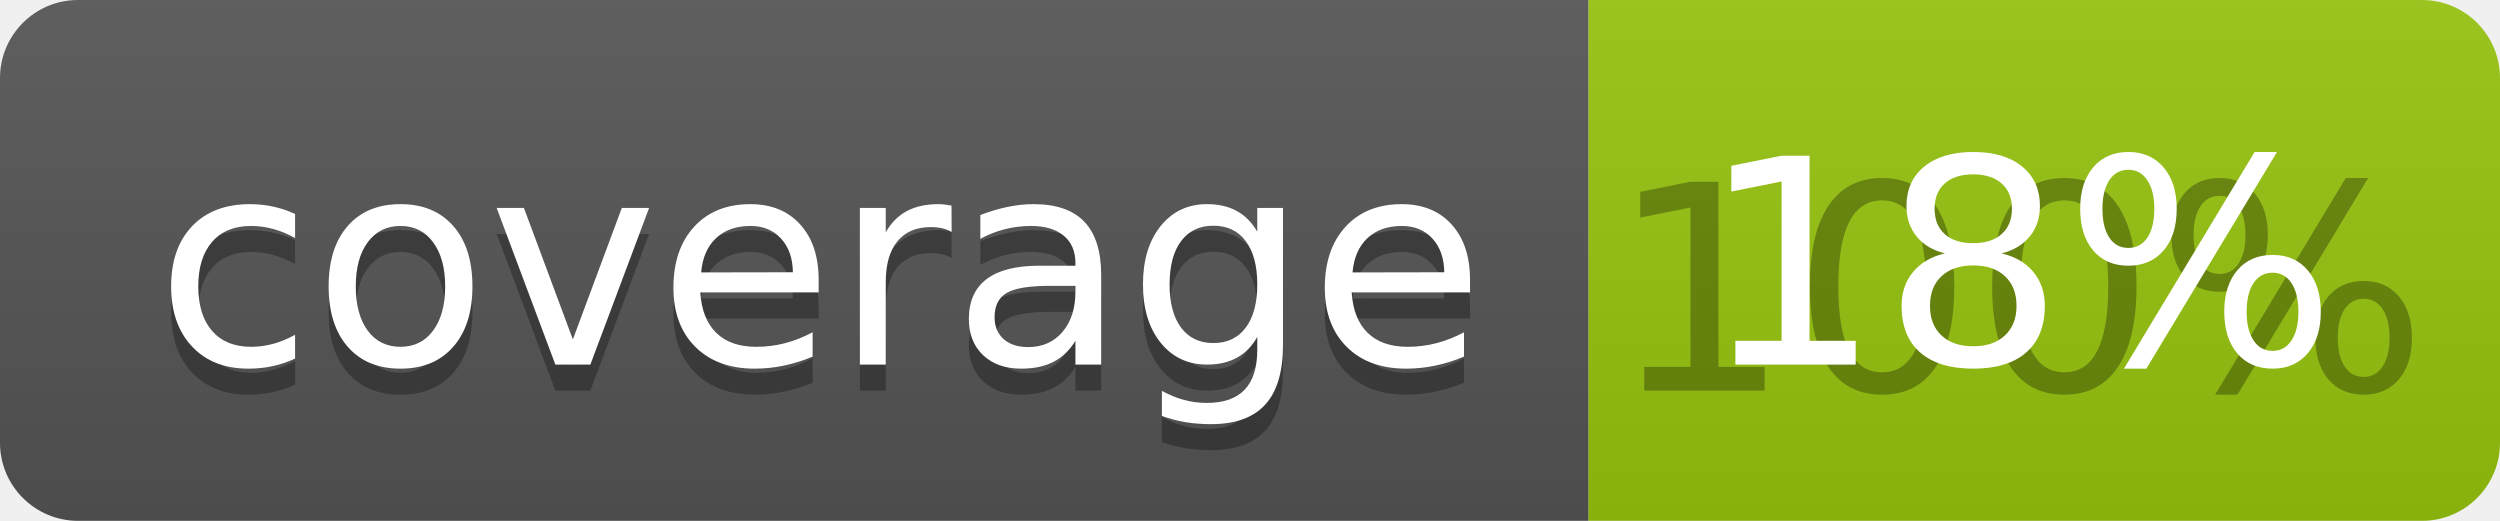
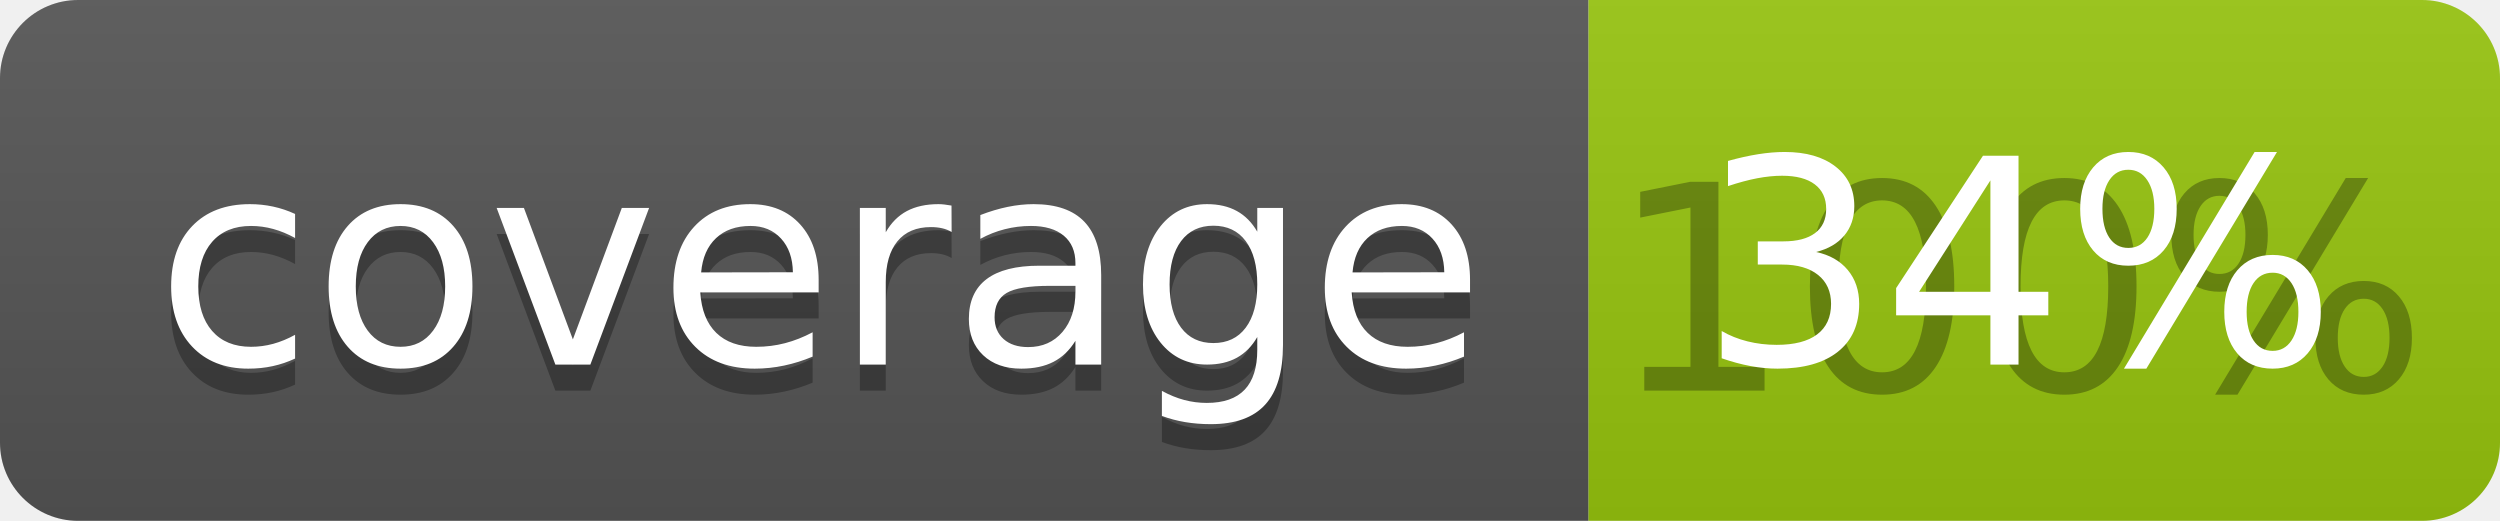
<svg xmlns="http://www.w3.org/2000/svg" width="96" height="20">
  <linearGradient id="b" x2="0" y2="100%">
    <stop offset="0" stop-color="#bbb" stop-opacity=".1" />
    <stop offset="1" stop-opacity=".1" />
  </linearGradient>
  <clipPath id="a">
    <rect width="96" height="20" rx="3" fill="#fff" />
  </clipPath>
  <g clip-path="url(#a)">
    <path fill="#555" d="M0 0h61v20H0z" />
    <path fill="#97C50F" d="M61 0h35v20H61z" />
    <path fill="url(#b)" d="M0 0h96v20H0z" />
  </g>
  <g fill="#fff" text-anchor="middle" font-family="DejaVu Sans,Verdana,Geneva,sans-serif" font-size="110">
    <text x="315" y="150" fill="#010101" fill-opacity=".3" transform="scale(.1)" textLength="510">coverage</text>
    <text x="315" y="140" transform="scale(.1)" textLength="510">coverage</text>
    <text x="775" y="150" fill="#010101" fill-opacity=".3" transform="scale(.1)" textLength="250">100%</text>
-     <text x="775" y="140" transform="scale(.1)" textLength="250">18%</text>
+     <text x="775" y="140" transform="scale(.1)" textLength="250">34%</text>
  </g>
</svg>
